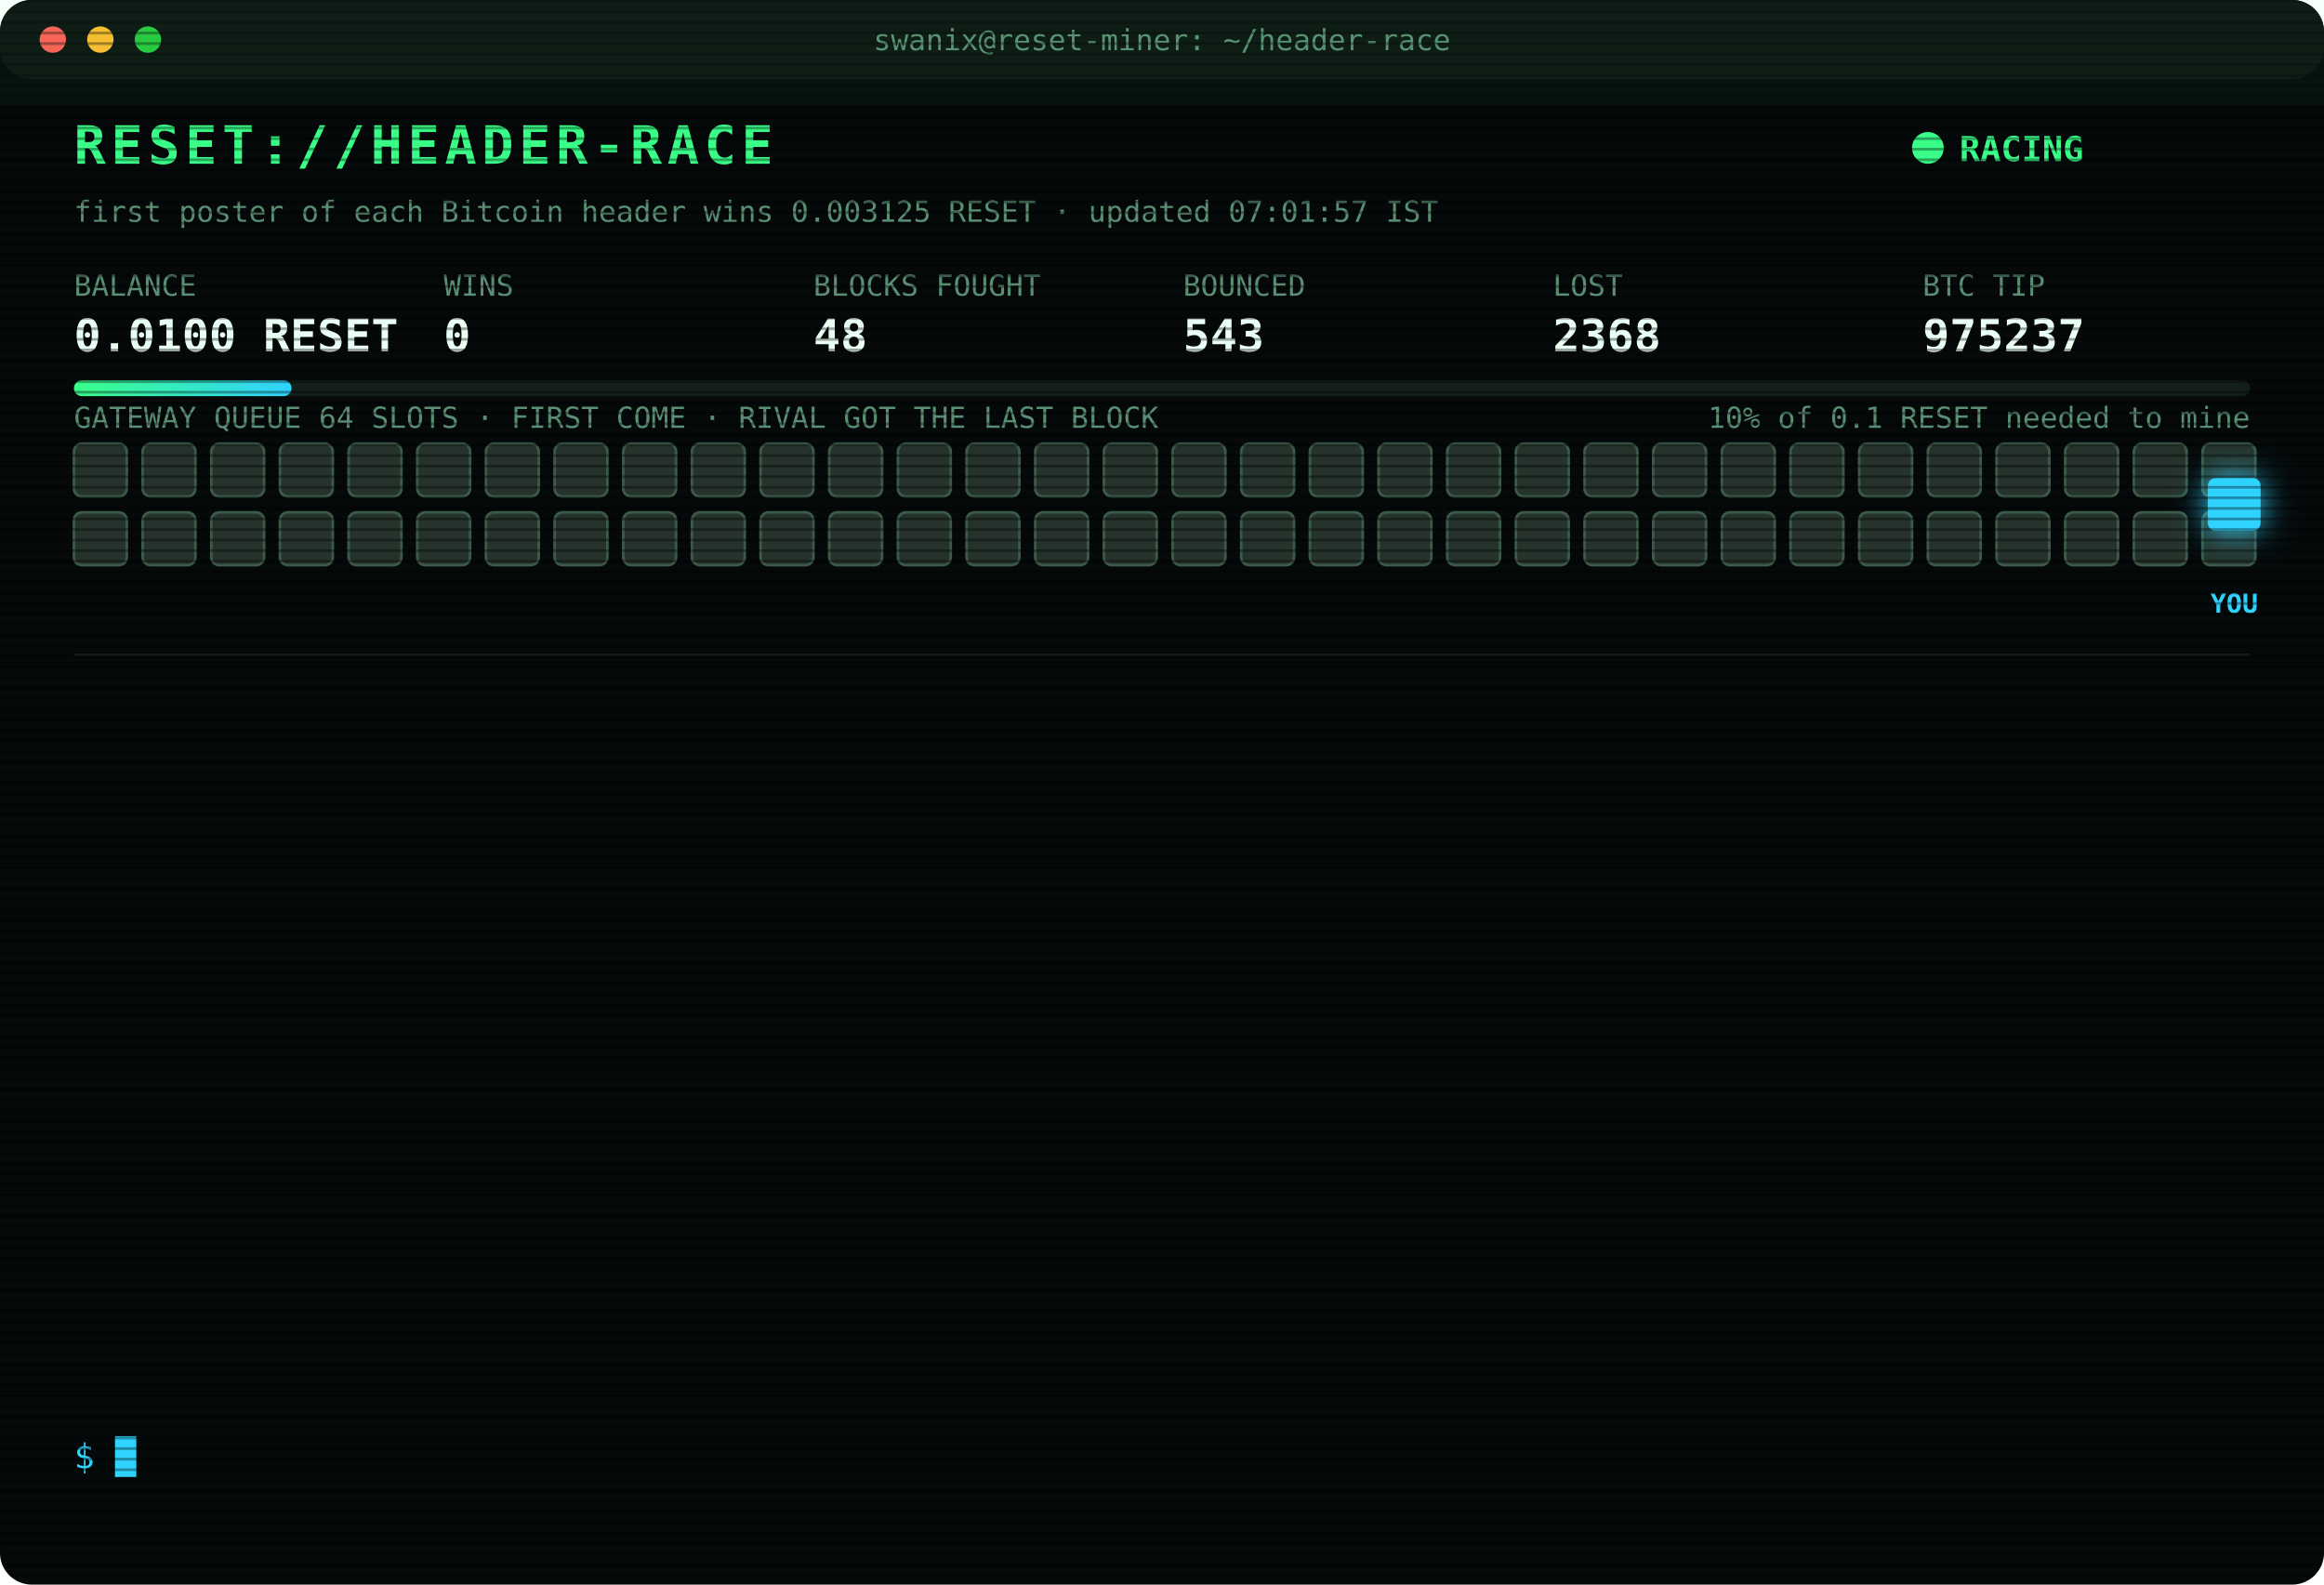
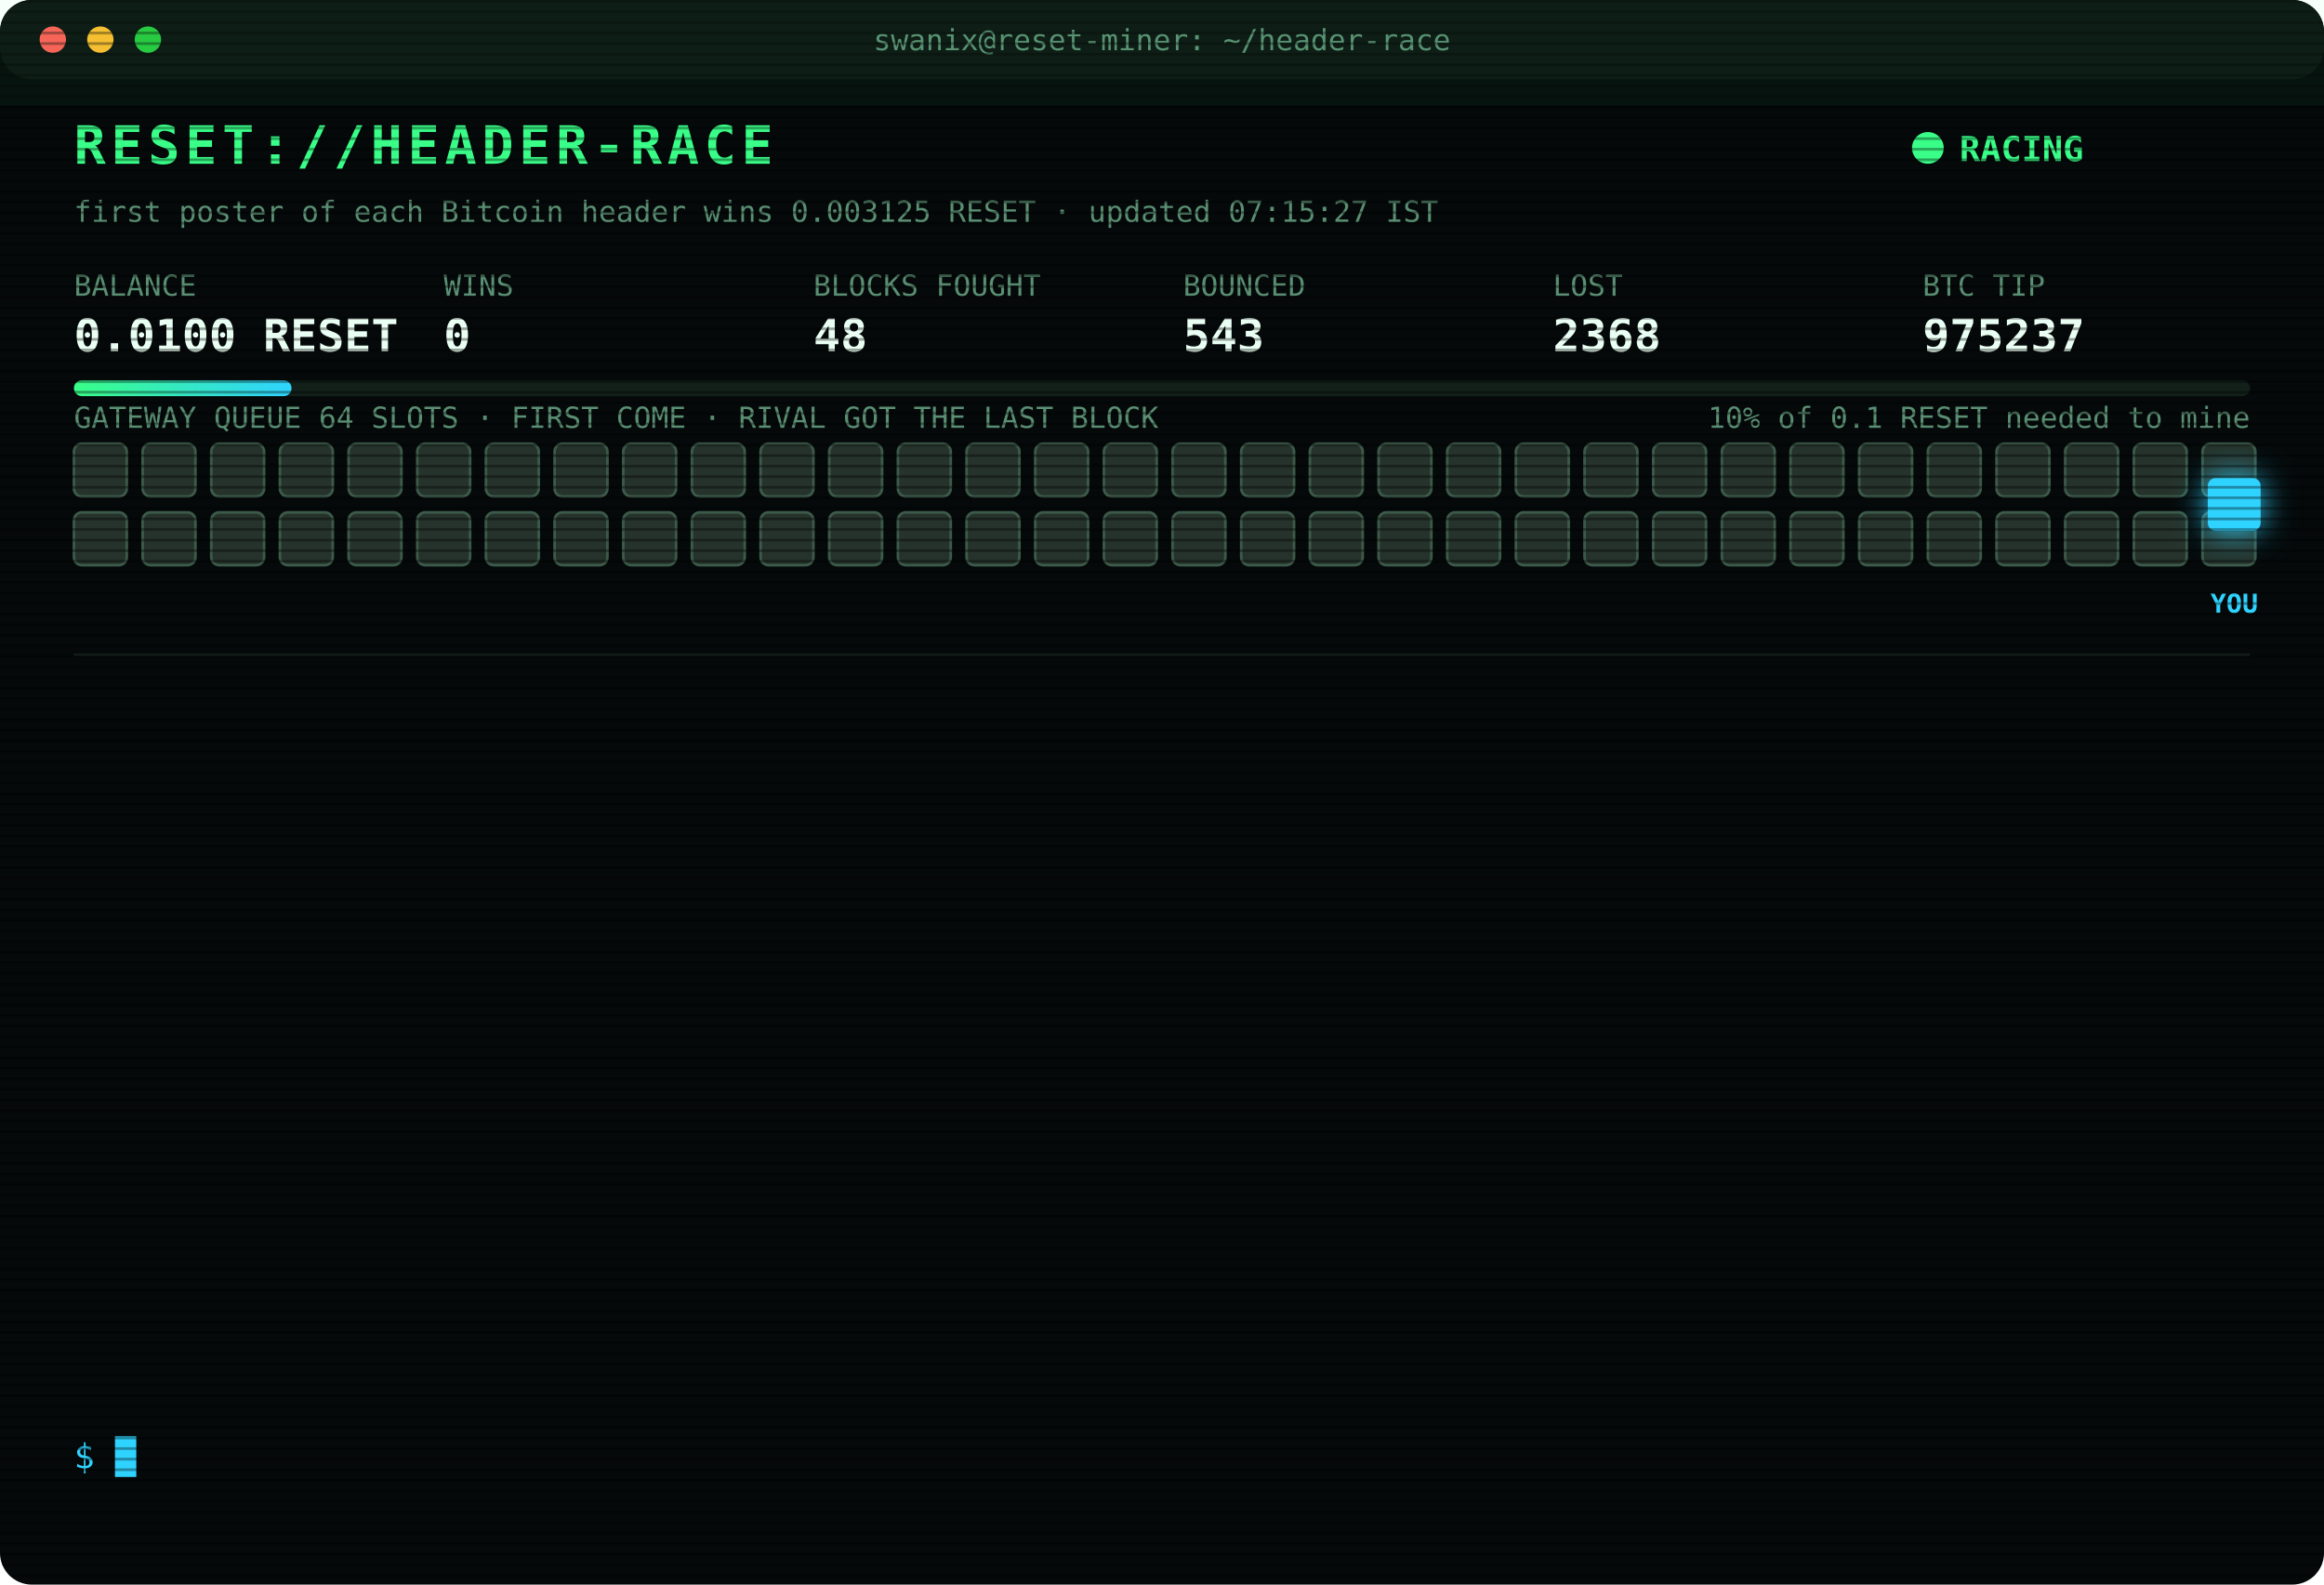
<svg xmlns="http://www.w3.org/2000/svg" width="880" height="600" viewBox="0 0 880 600" font-family="ui-monospace,SFMono-Regular,Menlo,Consolas,monospace">
  <style>
text{font-size:13px;fill:#7CFFB2}
.title{font-size:20px;font-weight:700;fill:#39FF88;letter-spacing:2px;animation:glitch 3s infinite steps(1)}
.sub{fill:#2fd3ff}.k{fill:#5a8f73;font-size:11px}.v{font-size:17px;font-weight:700;fill:#eafff3}
.ts{fill:#3f6b56}.boot{fill:#2fd3ff}.dim{fill:#5a8f73}.bad{fill:#ff4d6d}.warn{fill:#ffd23f}.mag{fill:#ff5cf0}.win{fill:#39FF88;font-weight:700}
.tag{font-size:10px;fill:#2fd3ff;font-weight:700}
.rival{fill:#26332c;stroke:#3c5a49;animation:jam 1.2s infinite alternate}
.idle{fill:#141c18;stroke:#22302a;animation:breathe 4s infinite}
.me{fill:#2fd3ff;filter:drop-shadow(0 0 6px #2fd3ff)}
.hover{animation:nudge 1.1s infinite ease-in-out}.bounce{animation:kick 1.4s infinite}
.ln{opacity:0;animation:in .4s forwards}
.cur{animation:blink 1s infinite steps(1)}
.scan{animation:scan 6s infinite linear}
.led{animation:blink 1.4s infinite}
@keyframes in{from{opacity:0;transform:translateX(-6px)}to{opacity:1;transform:none}}
@keyframes blink{50%{opacity:0}}
@keyframes jam{to{fill:#33463b}}
@keyframes breathe{50%{opacity:.4}}
@keyframes nudge{50%{transform:translateX(-10px)}}
@keyframes kick{0%,100%{transform:none}30%{transform:translateX(-14px)}55%{transform:translateX(10px) translateY(-6px)}}
@keyframes glitch{0%,92%{transform:none}93%{transform:translateX(2px);fill:#ff4d6d}95%{transform:translateX(-2px);fill:#2fd3ff}97%{transform:none}}
@keyframes scan{from{transform:translateY(-40px)}to{transform:translateY(600px)}}
</style>
  <defs>
    <pattern id="sl" width="4" height="4" patternUnits="userSpaceOnUse">
      <rect width="4" height="1" fill="#000" opacity=".35" />
    </pattern>
    <linearGradient id="bar">
      <stop offset="0" stop-color="#39FF88" />
      <stop offset="1" stop-color="#2fd3ff" />
    </linearGradient>
  </defs>
  <rect width="880" height="600" rx="12" fill="#05090a" />
  <rect width="880" height="30" rx="12" fill="#0d1512" />
  <circle cx="20" cy="15" r="5" fill="#ff5f57" />
  <circle cx="38" cy="15" r="5" fill="#febc2e" />
  <circle cx="56" cy="15" r="5" fill="#28c840" />
  <text x="440" y="19" text-anchor="middle" class="k">swanix@reset-miner: ~/header-race</text>
  <text x="28" y="62" class="title">RESET://HEADER-RACE</text>
  <circle class="led" cx="730" cy="56" r="6" fill="#39FF88" />
  <text x="742" y="61" class="win">RACING</text>
-   <text x="28" y="84" class="k">first poster of each Bitcoin header wins 0.003125 RESET · updated 07:01:57 IST</text>
+   <text x="28" y="84" class="k">first poster of each Bitcoin header wins 0.003125 RESET · updated 07:15:27 IST</text>
  <text x="28" y="112" class="k">BALANCE</text>
  <text x="28" y="133" class="v">0.0100 RESET</text>
  <text x="168" y="112" class="k">WINS</text>
  <text x="168" y="133" class="v">0</text>
  <text x="308" y="112" class="k">BLOCKS FOUGHT</text>
  <text x="308" y="133" class="v">48</text>
  <text x="448" y="112" class="k">BOUNCED</text>
  <text x="448" y="133" class="v">543</text>
  <text x="588" y="112" class="k">LOST</text>
  <text x="588" y="133" class="v">2368</text>
  <text x="728" y="112" class="k">BTC TIP</text>
  <text x="728" y="133" class="v">975237</text>
  <rect x="28" y="144" width="824" height="6" rx="3" fill="#13201a" />
  <rect x="28" y="144" width="82.4" height="6" rx="3" fill="url(#bar)" />
  <text x="852" y="162" text-anchor="end" class="k">10% of 0.1 RESET needed to mine</text>
  <text x="28" y="162" class="k">GATEWAY QUEUE 64 SLOTS · FIRST COME · RIVAL GOT THE LAST BLOCK</text>
  <rect class="rival" x="28" y="168" width="20" height="20" rx="3" style="animation-delay:0.00s" />
  <rect class="rival" x="54" y="168" width="20" height="20" rx="3" style="animation-delay:0.05s" />
  <rect class="rival" x="80" y="168" width="20" height="20" rx="3" style="animation-delay:0.10s" />
  <rect class="rival" x="106" y="168" width="20" height="20" rx="3" style="animation-delay:0.15s" />
  <rect class="rival" x="132" y="168" width="20" height="20" rx="3" style="animation-delay:0.20s" />
  <rect class="rival" x="158" y="168" width="20" height="20" rx="3" style="animation-delay:0.25s" />
  <rect class="rival" x="184" y="168" width="20" height="20" rx="3" style="animation-delay:0.30s" />
  <rect class="rival" x="210" y="168" width="20" height="20" rx="3" style="animation-delay:0.35s" />
  <rect class="rival" x="236" y="168" width="20" height="20" rx="3" style="animation-delay:0.40s" />
  <rect class="rival" x="262" y="168" width="20" height="20" rx="3" style="animation-delay:0.45s" />
  <rect class="rival" x="288" y="168" width="20" height="20" rx="3" style="animation-delay:0.50s" />
  <rect class="rival" x="314" y="168" width="20" height="20" rx="3" style="animation-delay:0.55s" />
  <rect class="rival" x="340" y="168" width="20" height="20" rx="3" style="animation-delay:0.60s" />
  <rect class="rival" x="366" y="168" width="20" height="20" rx="3" style="animation-delay:0.65s" />
  <rect class="rival" x="392" y="168" width="20" height="20" rx="3" style="animation-delay:0.70s" />
  <rect class="rival" x="418" y="168" width="20" height="20" rx="3" style="animation-delay:0.75s" />
  <rect class="rival" x="444" y="168" width="20" height="20" rx="3" style="animation-delay:0.80s" />
  <rect class="rival" x="470" y="168" width="20" height="20" rx="3" style="animation-delay:0.85s" />
  <rect class="rival" x="496" y="168" width="20" height="20" rx="3" style="animation-delay:0.90s" />
  <rect class="rival" x="522" y="168" width="20" height="20" rx="3" style="animation-delay:0.95s" />
  <rect class="rival" x="548" y="168" width="20" height="20" rx="3" style="animation-delay:1.00s" />
  <rect class="rival" x="574" y="168" width="20" height="20" rx="3" style="animation-delay:1.05s" />
  <rect class="rival" x="600" y="168" width="20" height="20" rx="3" style="animation-delay:1.10s" />
  <rect class="rival" x="626" y="168" width="20" height="20" rx="3" style="animation-delay:1.15s" />
  <rect class="rival" x="652" y="168" width="20" height="20" rx="3" style="animation-delay:1.20s" />
  <rect class="rival" x="678" y="168" width="20" height="20" rx="3" style="animation-delay:1.25s" />
  <rect class="rival" x="704" y="168" width="20" height="20" rx="3" style="animation-delay:1.30s" />
  <rect class="rival" x="730" y="168" width="20" height="20" rx="3" style="animation-delay:1.35s" />
  <rect class="rival" x="756" y="168" width="20" height="20" rx="3" style="animation-delay:1.40s" />
  <rect class="rival" x="782" y="168" width="20" height="20" rx="3" style="animation-delay:1.45s" />
  <rect class="rival" x="808" y="168" width="20" height="20" rx="3" style="animation-delay:1.50s" />
  <rect class="rival" x="834" y="168" width="20" height="20" rx="3" style="animation-delay:1.55s" />
  <rect class="rival" x="28" y="194" width="20" height="20" rx="3" style="animation-delay:1.60s" />
  <rect class="rival" x="54" y="194" width="20" height="20" rx="3" style="animation-delay:1.65s" />
  <rect class="rival" x="80" y="194" width="20" height="20" rx="3" style="animation-delay:1.70s" />
  <rect class="rival" x="106" y="194" width="20" height="20" rx="3" style="animation-delay:1.75s" />
  <rect class="rival" x="132" y="194" width="20" height="20" rx="3" style="animation-delay:1.80s" />
  <rect class="rival" x="158" y="194" width="20" height="20" rx="3" style="animation-delay:1.85s" />
  <rect class="rival" x="184" y="194" width="20" height="20" rx="3" style="animation-delay:1.90s" />
  <rect class="rival" x="210" y="194" width="20" height="20" rx="3" style="animation-delay:1.95s" />
  <rect class="rival" x="236" y="194" width="20" height="20" rx="3" style="animation-delay:2.00s" />
  <rect class="rival" x="262" y="194" width="20" height="20" rx="3" style="animation-delay:2.05s" />
  <rect class="rival" x="288" y="194" width="20" height="20" rx="3" style="animation-delay:2.10s" />
  <rect class="rival" x="314" y="194" width="20" height="20" rx="3" style="animation-delay:2.15s" />
  <rect class="rival" x="340" y="194" width="20" height="20" rx="3" style="animation-delay:2.20s" />
  <rect class="rival" x="366" y="194" width="20" height="20" rx="3" style="animation-delay:2.25s" />
  <rect class="rival" x="392" y="194" width="20" height="20" rx="3" style="animation-delay:2.30s" />
  <rect class="rival" x="418" y="194" width="20" height="20" rx="3" style="animation-delay:2.35s" />
  <rect class="rival" x="444" y="194" width="20" height="20" rx="3" style="animation-delay:2.40s" />
  <rect class="rival" x="470" y="194" width="20" height="20" rx="3" style="animation-delay:2.45s" />
  <rect class="rival" x="496" y="194" width="20" height="20" rx="3" style="animation-delay:2.50s" />
  <rect class="rival" x="522" y="194" width="20" height="20" rx="3" style="animation-delay:2.55s" />
  <rect class="rival" x="548" y="194" width="20" height="20" rx="3" style="animation-delay:2.60s" />
  <rect class="rival" x="574" y="194" width="20" height="20" rx="3" style="animation-delay:2.65s" />
  <rect class="rival" x="600" y="194" width="20" height="20" rx="3" style="animation-delay:2.70s" />
  <rect class="rival" x="626" y="194" width="20" height="20" rx="3" style="animation-delay:2.75s" />
  <rect class="rival" x="652" y="194" width="20" height="20" rx="3" style="animation-delay:2.80s" />
  <rect class="rival" x="678" y="194" width="20" height="20" rx="3" style="animation-delay:2.85s" />
  <rect class="rival" x="704" y="194" width="20" height="20" rx="3" style="animation-delay:2.90s" />
  <rect class="rival" x="730" y="194" width="20" height="20" rx="3" style="animation-delay:2.95s" />
  <rect class="rival" x="756" y="194" width="20" height="20" rx="3" style="animation-delay:3.00s" />
  <rect class="rival" x="782" y="194" width="20" height="20" rx="3" style="animation-delay:3.05s" />
  <rect class="rival" x="808" y="194" width="20" height="20" rx="3" style="animation-delay:3.10s" />
  <rect class="rival" x="834" y="194" width="20" height="20" rx="3" style="animation-delay:3.15s" />
  <g class="hover">
    <rect class="me" x="836" y="181" width="20" height="20" rx="3" />
    <text class="tag" x="846" y="232" text-anchor="middle">YOU</text>
  </g>
  <line x1="28" x2="852" y1="248" y2="248" stroke="#13201a" />
  <g class="ln" style="animation-delay:0.40s">
    <text x="28" y="270" class="ts">05:44:12</text>
    <text x="104" y="270" class="bad">[LOST] #975227 taken by a rival miner</text>
  </g>
  <g class="ln" style="animation-delay:0.65s">
    <text x="28" y="292" class="ts">05:52:46</text>
    <text x="104" y="292" class="bad">[LOST] #975228 taken by a rival miner</text>
  </g>
  <g class="ln" style="animation-delay:0.90s">
    <text x="28" y="314" class="ts">05:59:40</text>
    <text x="104" y="314" class="bad">[LOST] #975229 taken by a rival miner</text>
  </g>
  <g class="ln" style="animation-delay:1.15s">
    <text x="28" y="336" class="ts">06:26:35</text>
    <text x="104" y="336" class="bad">[LOST] #975230 taken by a rival miner</text>
  </g>
  <g class="ln" style="animation-delay:1.40s">
    <text x="28" y="358" class="ts">06:45:14</text>
    <text x="104" y="358" class="bad">[LOST] #975231 taken by a rival miner</text>
  </g>
  <g class="ln" style="animation-delay:1.65s">
    <text x="28" y="380" class="ts">06:46:42</text>
    <text x="104" y="380" class="bad">[LOST] #975232 taken by a rival miner</text>
  </g>
  <g class="ln" style="animation-delay:1.90s">
    <text x="28" y="402" class="ts">06:52:56</text>
    <text x="104" y="402" class="bad">[LOST] #975233 taken by a rival miner</text>
  </g>
  <g class="ln" style="animation-delay:2.15s">
    <text x="28" y="424" class="ts">06:55:44</text>
    <text x="104" y="424" class="bad">[LOST] #975234 taken by a rival miner</text>
  </g>
  <g class="ln" style="animation-delay:2.40s">
    <text x="28" y="446" class="ts">07:01:39</text>
    <text x="104" y="446" class="bad">[LOST] #975235 taken by a rival miner</text>
  </g>
  <g class="ln" style="animation-delay:2.65s">
    <text x="28" y="468" class="ts">07:01:41</text>
    <text x="104" y="468" class="warn">[QUEUE FULL] #975236 bounced 64/64 · retry 1.7s · 903ms</text>
  </g>
  <g class="ln" style="animation-delay:2.90s">
    <text x="28" y="490" class="ts">07:01:42</text>
    <text x="104" y="490" class="bad">[GATEWAY DOWN] no response · 473ms</text>
  </g>
  <g class="ln" style="animation-delay:3.15s">
    <text x="28" y="512" class="ts">07:01:47</text>
    <text x="104" y="512" class="bad">[LOST] #975236 taken by a rival miner</text>
  </g>
  <g class="ln" style="animation-delay:3.40s">
    <text x="28" y="534" class="ts">07:01:51</text>
    <text x="104" y="534" class="bad">[LOST] #975237 taken by a rival miner</text>
  </g>
  <text x="28" y="556" class="sub">$ <tspan class="cur">█</tspan>
  </text>
  <rect width="880" height="600" rx="12" fill="url(#sl)" pointer-events="none" />
  <rect class="scan" width="880" height="40" fill="#39FF88" opacity=".04" />
</svg>
